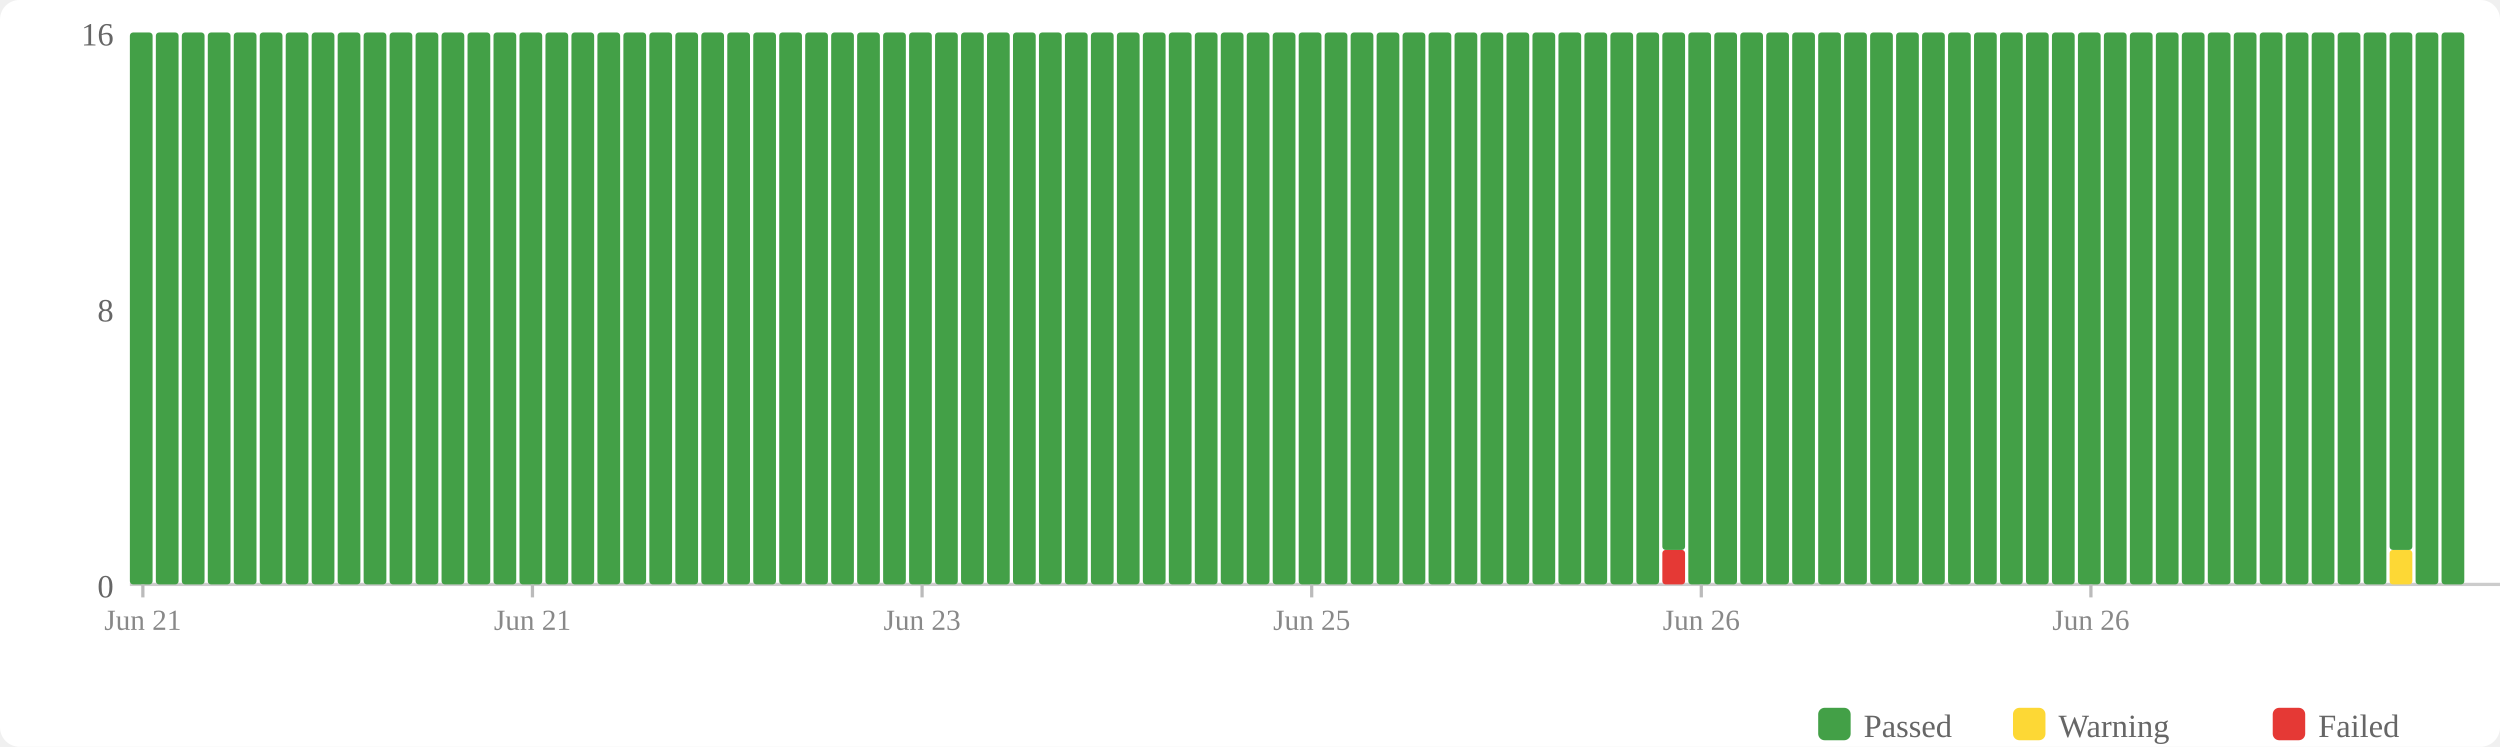
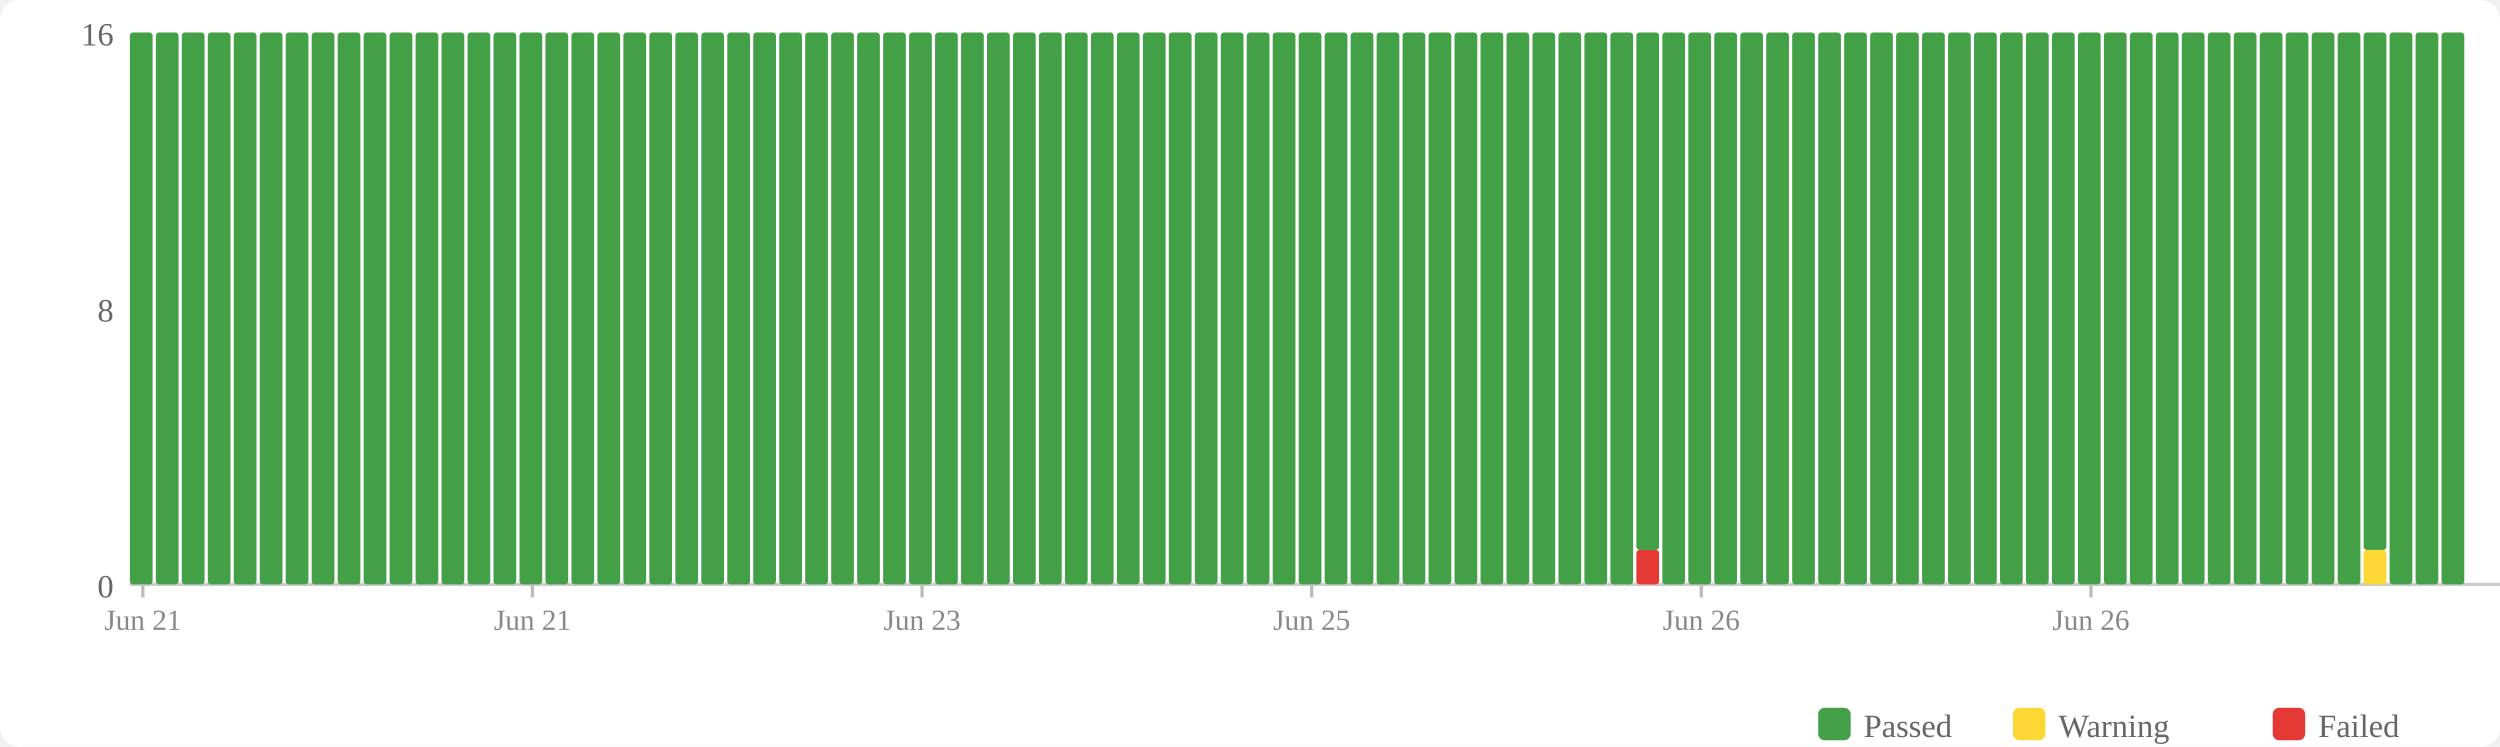
<svg xmlns="http://www.w3.org/2000/svg" width="770" height="230" viewBox="0 0 770 230">
  <rect width="770" height="230" fill="#fff" rx="6" />
  <rect x="560" y="218" width="10" height="10" fill="#43a047" rx="2" />
  <text x="574" y="227" font-size="10" fill="#666">Passed</text>
  <rect x="620" y="218" width="10" height="10" fill="#fdd835" rx="2" />
  <text x="634" y="227" font-size="10" fill="#666">Warning</text>
  <rect x="700" y="218" width="10" height="10" fill="#e53935" rx="2" />
  <text x="714" y="227" font-size="10" fill="#666">Failed</text>
  <text x="35" y="184" text-anchor="end" font-size="10" fill="#666">0</text>
  <text x="35" y="99" text-anchor="end" font-size="10" fill="#666">8</text>
  <text x="35" y="14" text-anchor="end" font-size="10" fill="#666">16</text>
  <line x1="40" y1="180" x2="770" y2="180" stroke="#ccc" stroke-width="1" />
  <rect x="40" y="10" width="7" height="170" fill="#43a047" rx="1" />
  <rect x="48" y="10" width="7" height="170" fill="#43a047" rx="1" />
  <rect x="56" y="10" width="7" height="170" fill="#43a047" rx="1" />
  <rect x="64" y="10" width="7" height="170" fill="#43a047" rx="1" />
  <rect x="72" y="10" width="7" height="170" fill="#43a047" rx="1" />
  <rect x="80" y="10" width="7" height="170" fill="#43a047" rx="1" />
  <rect x="88" y="10" width="7" height="170" fill="#43a047" rx="1" />
  <rect x="96" y="10" width="7" height="170" fill="#43a047" rx="1" />
  <rect x="104" y="10" width="7" height="170" fill="#43a047" rx="1" />
  <rect x="112" y="10" width="7" height="170" fill="#43a047" rx="1" />
  <rect x="120" y="10" width="7" height="170" fill="#43a047" rx="1" />
  <rect x="128" y="10" width="7" height="170" fill="#43a047" rx="1" />
  <rect x="136" y="10" width="7" height="170" fill="#43a047" rx="1" />
  <rect x="144" y="10" width="7" height="170" fill="#43a047" rx="1" />
  <rect x="152" y="10" width="7" height="170" fill="#43a047" rx="1" />
  <rect x="160" y="10" width="7" height="170" fill="#43a047" rx="1" />
  <rect x="168" y="10" width="7" height="170" fill="#43a047" rx="1" />
  <rect x="176" y="10" width="7" height="170" fill="#43a047" rx="1" />
  <rect x="184" y="10" width="7" height="170" fill="#43a047" rx="1" />
  <rect x="192" y="10" width="7" height="170" fill="#43a047" rx="1" />
  <rect x="200" y="10" width="7" height="170" fill="#43a047" rx="1" />
  <rect x="208" y="10" width="7" height="170" fill="#43a047" rx="1" />
  <rect x="216" y="10" width="7" height="170" fill="#43a047" rx="1" />
  <rect x="224" y="10" width="7" height="170" fill="#43a047" rx="1" />
  <rect x="232" y="10" width="7" height="170" fill="#43a047" rx="1" />
  <rect x="240" y="10" width="7" height="170" fill="#43a047" rx="1" />
  <rect x="248" y="10" width="7" height="170" fill="#43a047" rx="1" />
  <rect x="256" y="10" width="7" height="170" fill="#43a047" rx="1" />
  <rect x="264" y="10" width="7" height="170" fill="#43a047" rx="1" />
  <rect x="272" y="10" width="7" height="170" fill="#43a047" rx="1" />
  <rect x="280" y="10" width="7" height="170" fill="#43a047" rx="1" />
  <rect x="288" y="10" width="7" height="170" fill="#43a047" rx="1" />
  <rect x="296" y="10" width="7" height="170" fill="#43a047" rx="1" />
  <rect x="304" y="10" width="7" height="170" fill="#43a047" rx="1" />
  <rect x="312" y="10" width="7" height="170" fill="#43a047" rx="1" />
  <rect x="320" y="10" width="7" height="170" fill="#43a047" rx="1" />
  <rect x="328" y="10" width="7" height="170" fill="#43a047" rx="1" />
  <rect x="336" y="10" width="7" height="170" fill="#43a047" rx="1" />
  <rect x="344" y="10" width="7" height="170" fill="#43a047" rx="1" />
  <rect x="352" y="10" width="7" height="170" fill="#43a047" rx="1" />
  <rect x="360" y="10" width="7" height="170" fill="#43a047" rx="1" />
  <rect x="368" y="10" width="7" height="170" fill="#43a047" rx="1" />
  <rect x="376" y="10" width="7" height="170" fill="#43a047" rx="1" />
  <rect x="384" y="10" width="7" height="170" fill="#43a047" rx="1" />
  <rect x="392" y="10" width="7" height="170" fill="#43a047" rx="1" />
  <rect x="400" y="10" width="7" height="170" fill="#43a047" rx="1" />
  <rect x="408" y="10" width="7" height="170" fill="#43a047" rx="1" />
  <rect x="416" y="10" width="7" height="170" fill="#43a047" rx="1" />
  <rect x="424" y="10" width="7" height="170" fill="#43a047" rx="1" />
  <rect x="432" y="10" width="7" height="170" fill="#43a047" rx="1" />
  <rect x="440" y="10" width="7" height="170" fill="#43a047" rx="1" />
  <rect x="448" y="10" width="7" height="170" fill="#43a047" rx="1" />
  <rect x="456" y="10" width="7" height="170" fill="#43a047" rx="1" />
  <rect x="464" y="10" width="7" height="170" fill="#43a047" rx="1" />
  <rect x="472" y="10" width="7" height="170" fill="#43a047" rx="1" />
  <rect x="480" y="10" width="7" height="170" fill="#43a047" rx="1" />
  <rect x="488" y="10" width="7" height="170" fill="#43a047" rx="1" />
  <rect x="496" y="10" width="7" height="170" fill="#43a047" rx="1" />
-   <rect x="504" y="10" width="7" height="170" fill="#43a047" rx="1" />
-   <rect x="512" y="169.375" width="7" height="10.625" fill="#e53935" rx="1" />
-   <rect x="512" y="10" width="7" height="159.375" fill="#43a047" rx="1" />
+   <rect x="504" y="169.375" width="7" height="10.625" fill="#e53935" rx="1" />
+   <rect x="504" y="10" width="7" height="159.375" fill="#43a047" rx="1" />
+   <rect x="512" y="10" width="7" height="170" fill="#43a047" rx="1" />
  <rect x="520" y="10" width="7" height="170" fill="#43a047" rx="1" />
  <rect x="528" y="10" width="7" height="170" fill="#43a047" rx="1" />
  <rect x="536" y="10" width="7" height="170" fill="#43a047" rx="1" />
  <rect x="544" y="10" width="7" height="170" fill="#43a047" rx="1" />
  <rect x="552" y="10" width="7" height="170" fill="#43a047" rx="1" />
  <rect x="560" y="10" width="7" height="170" fill="#43a047" rx="1" />
  <rect x="568" y="10" width="7" height="170" fill="#43a047" rx="1" />
  <rect x="576" y="10" width="7" height="170" fill="#43a047" rx="1" />
  <rect x="584" y="10" width="7" height="170" fill="#43a047" rx="1" />
  <rect x="592" y="10" width="7" height="170" fill="#43a047" rx="1" />
  <rect x="600" y="10" width="7" height="170" fill="#43a047" rx="1" />
  <rect x="608" y="10" width="7" height="170" fill="#43a047" rx="1" />
  <rect x="616" y="10" width="7" height="170" fill="#43a047" rx="1" />
  <rect x="624" y="10" width="7" height="170" fill="#43a047" rx="1" />
  <rect x="632" y="10" width="7" height="170" fill="#43a047" rx="1" />
  <rect x="640" y="10" width="7" height="170" fill="#43a047" rx="1" />
  <rect x="648" y="10" width="7" height="170" fill="#43a047" rx="1" />
  <rect x="656" y="10" width="7" height="170" fill="#43a047" rx="1" />
  <rect x="664" y="10" width="7" height="170" fill="#43a047" rx="1" />
  <rect x="672" y="10" width="7" height="170" fill="#43a047" rx="1" />
  <rect x="680" y="10" width="7" height="170" fill="#43a047" rx="1" />
  <rect x="688" y="10" width="7" height="170" fill="#43a047" rx="1" />
  <rect x="696" y="10" width="7" height="170" fill="#43a047" rx="1" />
  <rect x="704" y="10" width="7" height="170" fill="#43a047" rx="1" />
  <rect x="712" y="10" width="7" height="170" fill="#43a047" rx="1" />
  <rect x="720" y="10" width="7" height="170" fill="#43a047" rx="1" />
-   <rect x="728" y="10" width="7" height="170" fill="#43a047" rx="1" />
-   <rect x="736" y="169.375" width="7" height="10.625" fill="#fdd835" rx="1" />
-   <rect x="736" y="10" width="7" height="159.375" fill="#43a047" rx="1" />
+   <rect x="728" y="169.375" width="7" height="10.625" fill="#fdd835" rx="1" />
+   <rect x="728" y="10" width="7" height="159.375" fill="#43a047" rx="1" />
+   <rect x="736" y="10" width="7" height="170" fill="#43a047" rx="1" />
  <rect x="744" y="10" width="7" height="170" fill="#43a047" rx="1" />
  <rect x="752" y="10" width="7" height="170" fill="#43a047" rx="1" />
  <line x1="44.0" y1="180" x2="44.0" y2="184" stroke="#bbb" stroke-width="1" />
  <text x="44.0" y="194" text-anchor="middle" font-size="9" fill="#888">Jun 21</text>
  <line x1="164.0" y1="180" x2="164.0" y2="184" stroke="#bbb" stroke-width="1" />
  <text x="164.0" y="194" text-anchor="middle" font-size="9" fill="#888">Jun 21</text>
  <line x1="284.0" y1="180" x2="284.0" y2="184" stroke="#bbb" stroke-width="1" />
  <text x="284.0" y="194" text-anchor="middle" font-size="9" fill="#888">Jun 23</text>
  <line x1="404.0" y1="180" x2="404.0" y2="184" stroke="#bbb" stroke-width="1" />
  <text x="404.0" y="194" text-anchor="middle" font-size="9" fill="#888">Jun 25</text>
  <line x1="524.0" y1="180" x2="524.0" y2="184" stroke="#bbb" stroke-width="1" />
  <text x="524.0" y="194" text-anchor="middle" font-size="9" fill="#888">Jun 26</text>
  <line x1="644.0" y1="180" x2="644.0" y2="184" stroke="#bbb" stroke-width="1" />
  <text x="644.0" y="194" text-anchor="middle" font-size="9" fill="#888">Jun 26</text>
</svg>
